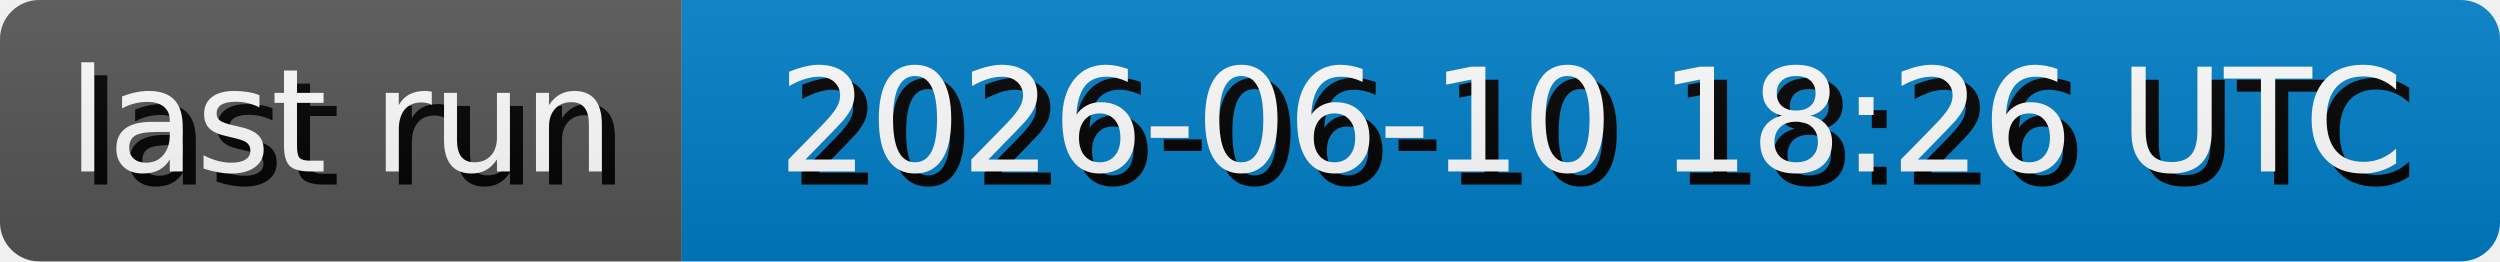
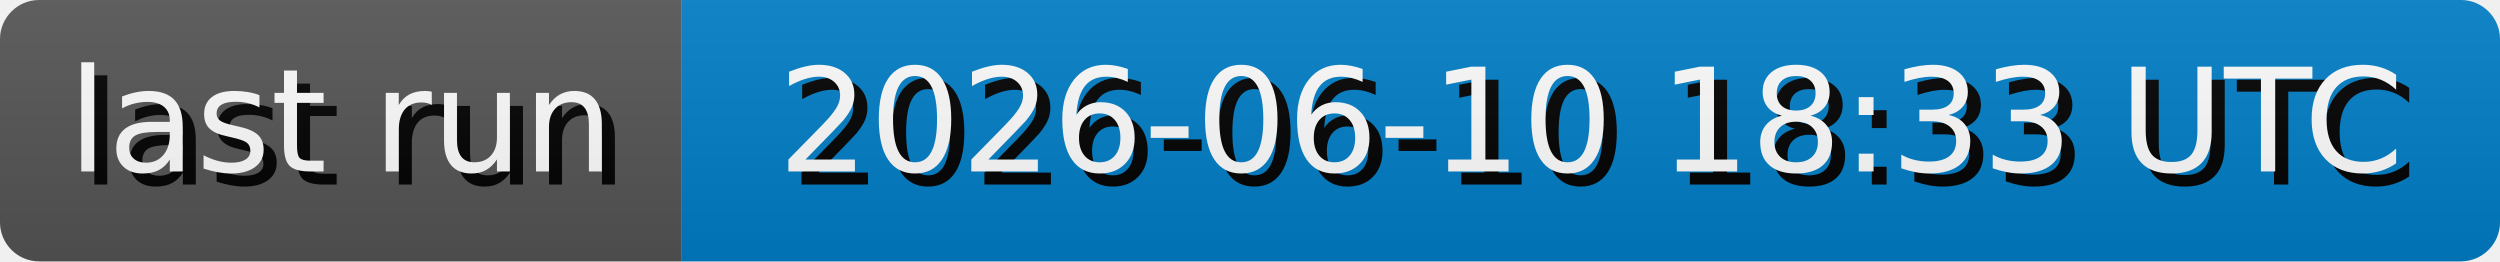
- <svg xmlns="http://www.w3.org/2000/svg" width="191.3" height="20" role="img" aria-label="last run: 2026-06-10 18:26 UTC">
+ <svg xmlns="http://www.w3.org/2000/svg" width="191.3" height="20" role="img" aria-label="last run: 2026-06-10 18:33 UTC">
  <style>
        rect {
            height: 20px;
        }

        text {
            text-rendering: geometricPrecision;
            dominant-baseline: middle;
            text-anchor: middle;
            font-family: Verdana,Geneva,DejaVu Sans,sans-serif;
            font-size: 110px;
            fill: #fff;
        }

        .shadow {
            transform: translate(10px, 10px);
            fill: #010101;
        }
    </style>
  <linearGradient id="s" x2="0" y2="100%">
    <stop offset="0" stop-color="#bbb" stop-opacity=".1" />
    <stop offset="1" stop-opacity=".1" />
  </linearGradient>
  <clipPath id="r">
    <rect width="100%" rx="3" fill="#fff" />
  </clipPath>
  <g clip-path="url(#r)">
    <g>
      <rect width="52.17" fill="#555" />
      <g transform="scale(.1)">
        <text x="260.85" y="100" textLength="421.7" class="shadow">last run</text>
        <text x="260.85" y="100" textLength="421.7">last run</text>
      </g>
    </g>
    <g transform="translate(52.17 0)">
      <rect width="139.13" fill="#007ec6" />
      <g transform="scale(.1)">
-         <text x="695.65" y="100" textLength="1291.3" class="shadow">2026-06-10 18:26 UTC</text>
-         <text x="695.65" y="100" textLength="1291.3">2026-06-10 18:26 UTC</text>
+         <text x="695.65" y="100" textLength="1291.3" class="shadow">2026-06-10 18:33 UTC</text>
+         <text x="695.65" y="100" textLength="1291.3">2026-06-10 18:33 UTC</text>
      </g>
    </g>
    <rect width="100%" height="100%" fill="url(#s)" />
  </g>
</svg>
